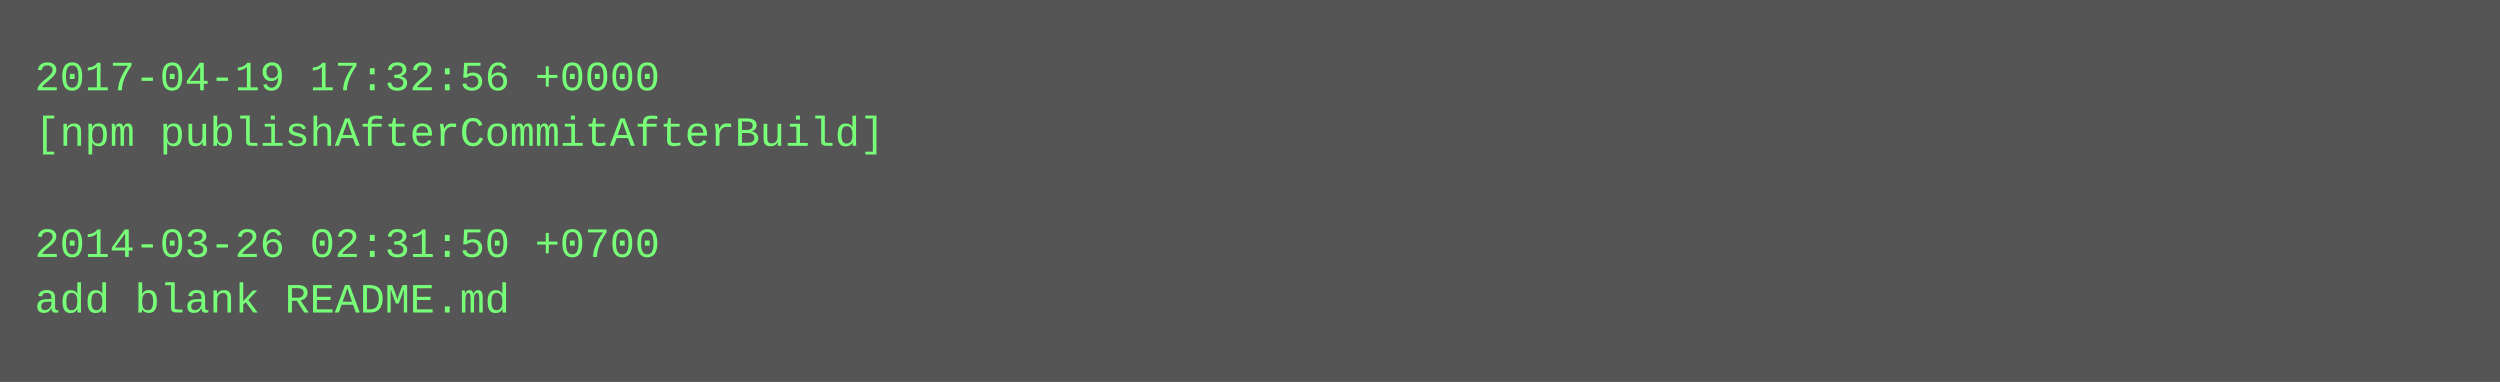
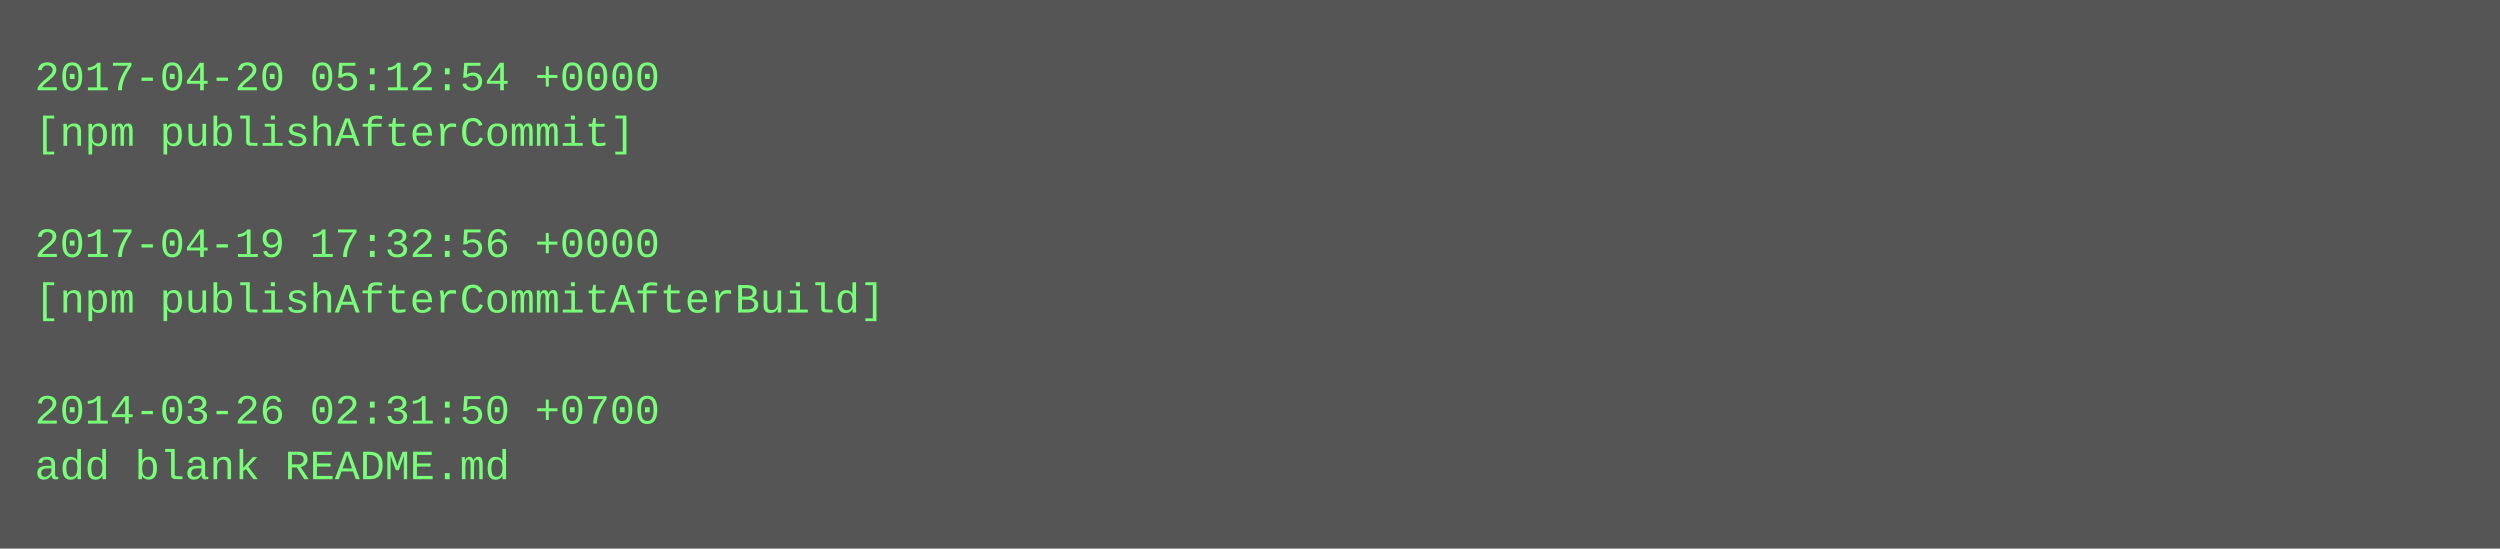
- <svg xmlns="http://www.w3.org/2000/svg" height="110" width="720">
-   <rect height="110" fill="#555" width="720" />
+ <svg xmlns="http://www.w3.org/2000/svg" height="158" width="720">
+   <rect height="158" fill="#555" width="720" />
  <text fill="#7f7" font-family="Courier New" font-size="12" xml:space="preserve">
-     <tspan x="10" y="26">2017-04-19 17:32:56 +0000</tspan>
-     <tspan x="10" y="42">[npm publishAfterCommitAfterBuild]</tspan>
+     <tspan x="10" y="26">2017-04-20 05:12:54 +0000</tspan>
+     <tspan x="10" y="42">[npm publishAfterCommit]</tspan>
    <tspan x="10" y="58" />
-     <tspan x="10" y="74">2014-03-26 02:31:50 +0700</tspan>
-     <tspan x="10" y="90">add blank README.md</tspan>
+     <tspan x="10" y="74">2017-04-19 17:32:56 +0000</tspan>
+     <tspan x="10" y="90">[npm publishAfterCommitAfterBuild]</tspan>
+     <tspan x="10" y="106" />
+     <tspan x="10" y="122">2014-03-26 02:31:50 +0700</tspan>
+     <tspan x="10" y="138">add blank README.md</tspan>
  </text>
</svg>
